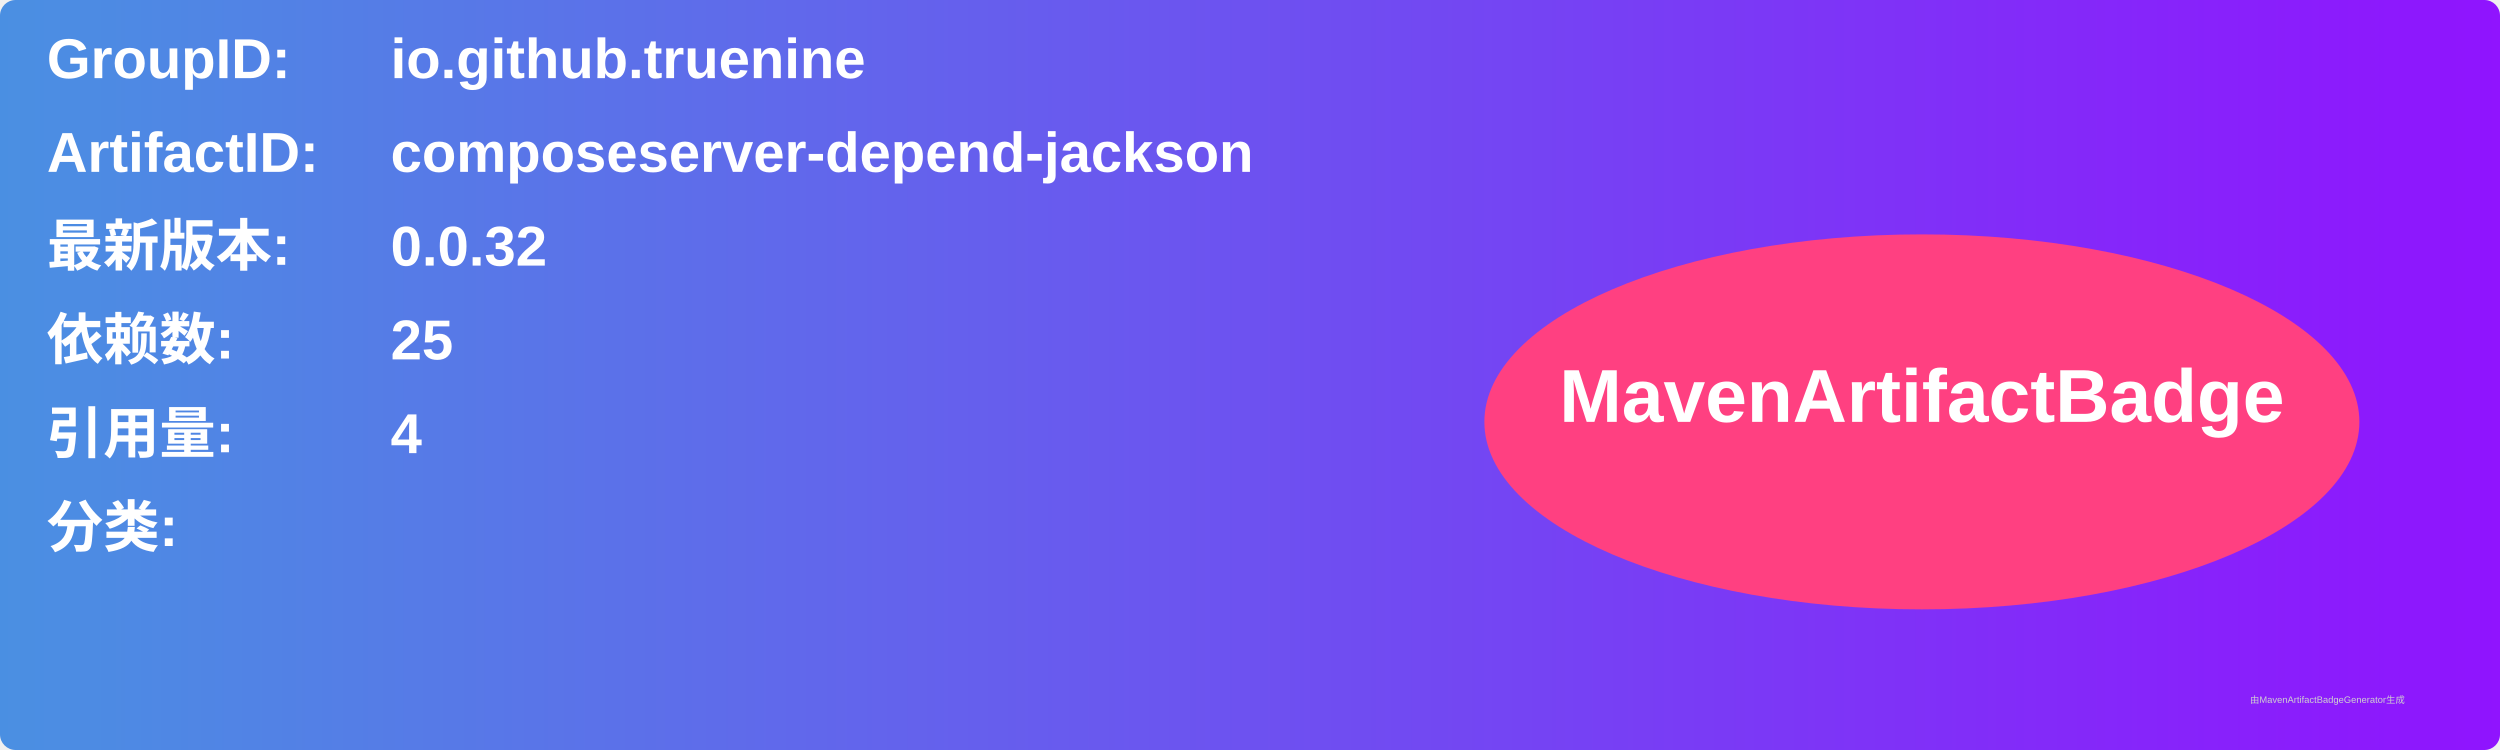
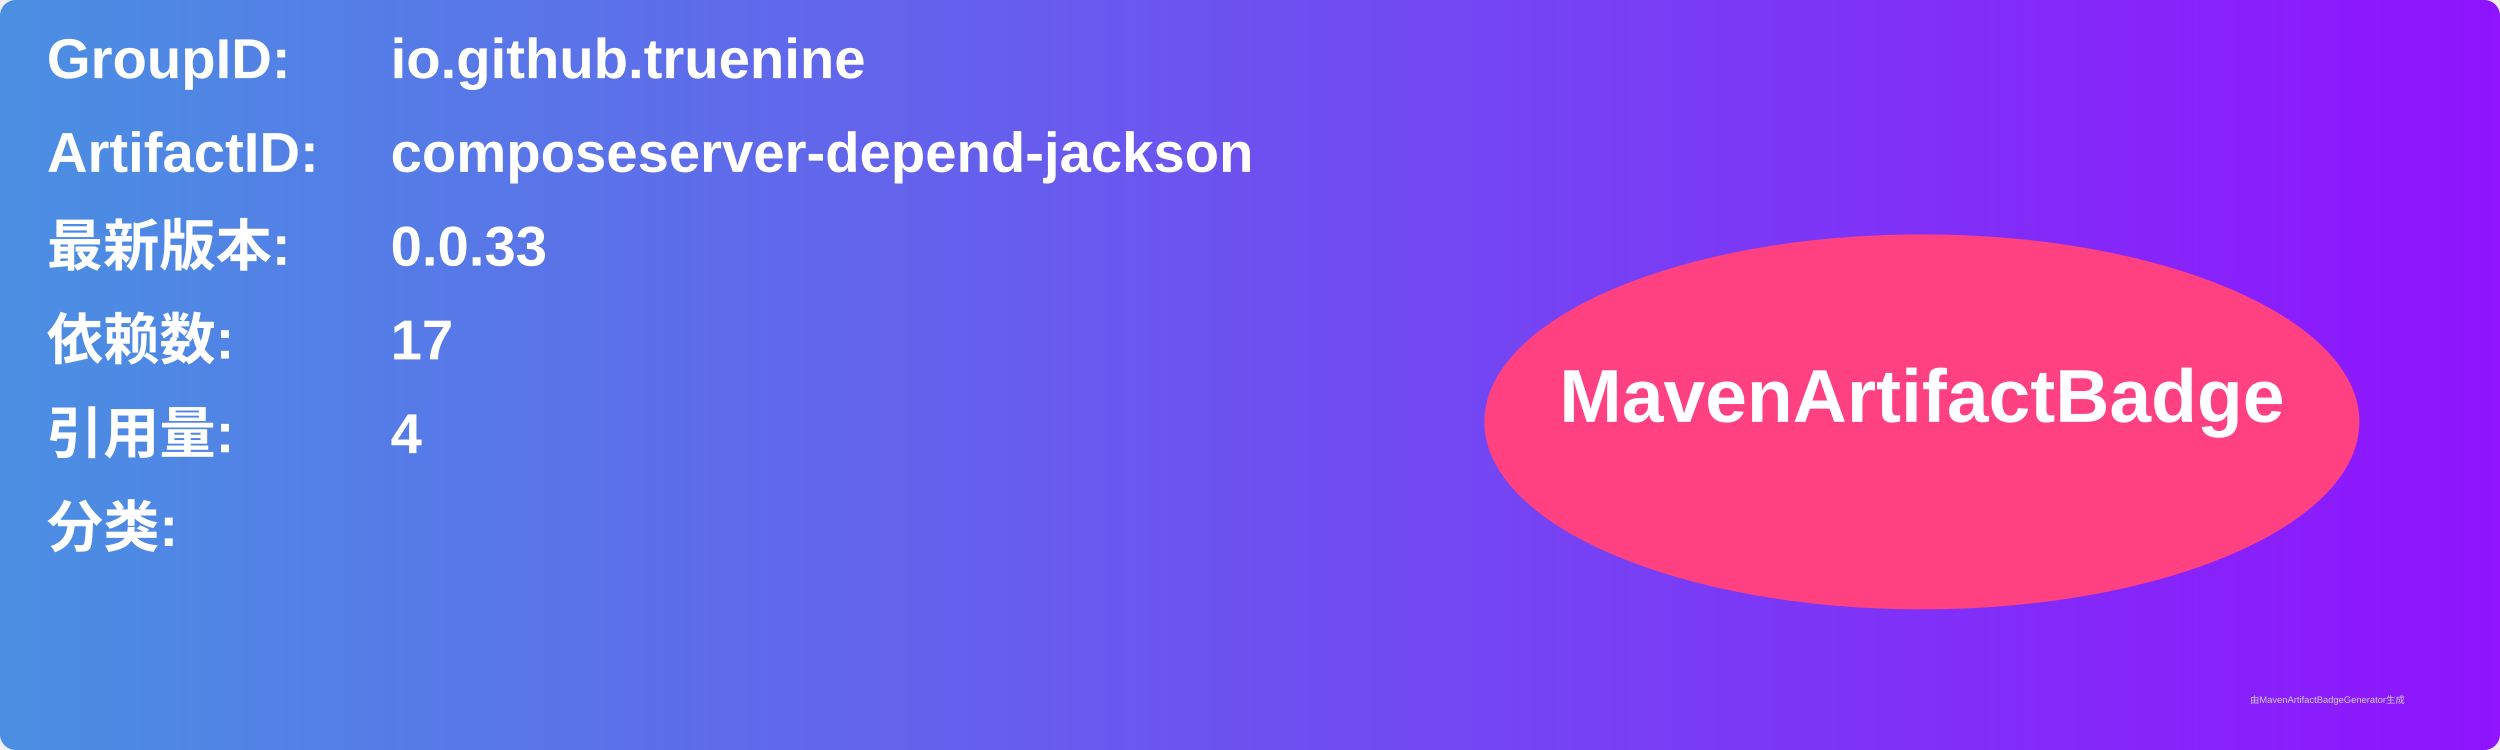
<svg xmlns="http://www.w3.org/2000/svg" width="800" height="240" viewBox="0 0 800 240">
  <linearGradient id="grad" x1="0%" y1="0%" x2="100%" y2="0%">
    <stop offset="0%" stop-color="#4a90e2" />
    <stop offset="100%" stop-color="#9013fe" />
  </linearGradient>
  <rect width="100%" height="100%" rx="5" ry="5" fill="url(#grad)" />
  <g transform="translate(15, 15)">
    <text x="0" y="10" font-family="Arial" font-size="18" fill="white" font-weight="bold" width="260">GroupID:</text>
    <text x="110" y="10" font-family="Arial" font-size="18" fill="white" font-weight="bold" width="460">io.github.truenine</text>
    <text x="0" y="40" font-family="Arial" font-size="18" fill="white" font-weight="bold" width="260">ArtifactID:</text>
    <text x="110" y="40" font-family="Arial" font-size="18" fill="white" font-weight="bold" width="460">composeserver-depend-jackson</text>
    <text x="0" y="70" font-family="Arial" font-size="18" fill="white" font-weight="bold">最新版本:</text>
    <text x="110" y="70" font-family="Arial" font-size="18" fill="white" font-weight="bold">
-       <tspan font-weight="bold">0.0.32</tspan>
+       <tspan font-weight="bold">0.0.33</tspan>
    </text>
    <text x="0" y="100" font-family="Arial" font-size="18" fill="white" font-weight="bold">依赖数: </text>
    <text x="110" y="100" font-family="Arial" font-size="18" fill="white">
-       <tspan font-weight="bold">25</tspan>
+       <tspan font-weight="bold">17</tspan>
    </text>
    <text x="0" y="130" font-family="Arial" font-size="18" fill="white" font-weight="bold">引用量: </text>
    <text x="110" y="130" font-family="Arial" font-size="18" fill="white">
      <tspan font-weight="bold">4</tspan>
    </text>
    <text x="0" y="160" font-family="Arial" font-size="18" fill="white" font-weight="bold">分类:</text>
    <text x="10" y="190" font-family="Arial" font-size="10" fill="white">
      <tspan font-weight="bold" />
    </text>
    <ellipse cx="600" cy="120" rx="140" ry="60" fill="#ff4081" />
    <text x="600" y="120" text-anchor="middle" font-family="Arial" font-size="24" fill="white" font-weight="bold">MavenArtifactBadge</text>
  </g>
  <text x="720" y="225" font-family="Arial" font-size="3" fill="#d0d0d0">由MavenArtifactBadgeGenerator生成</text>
</svg>
